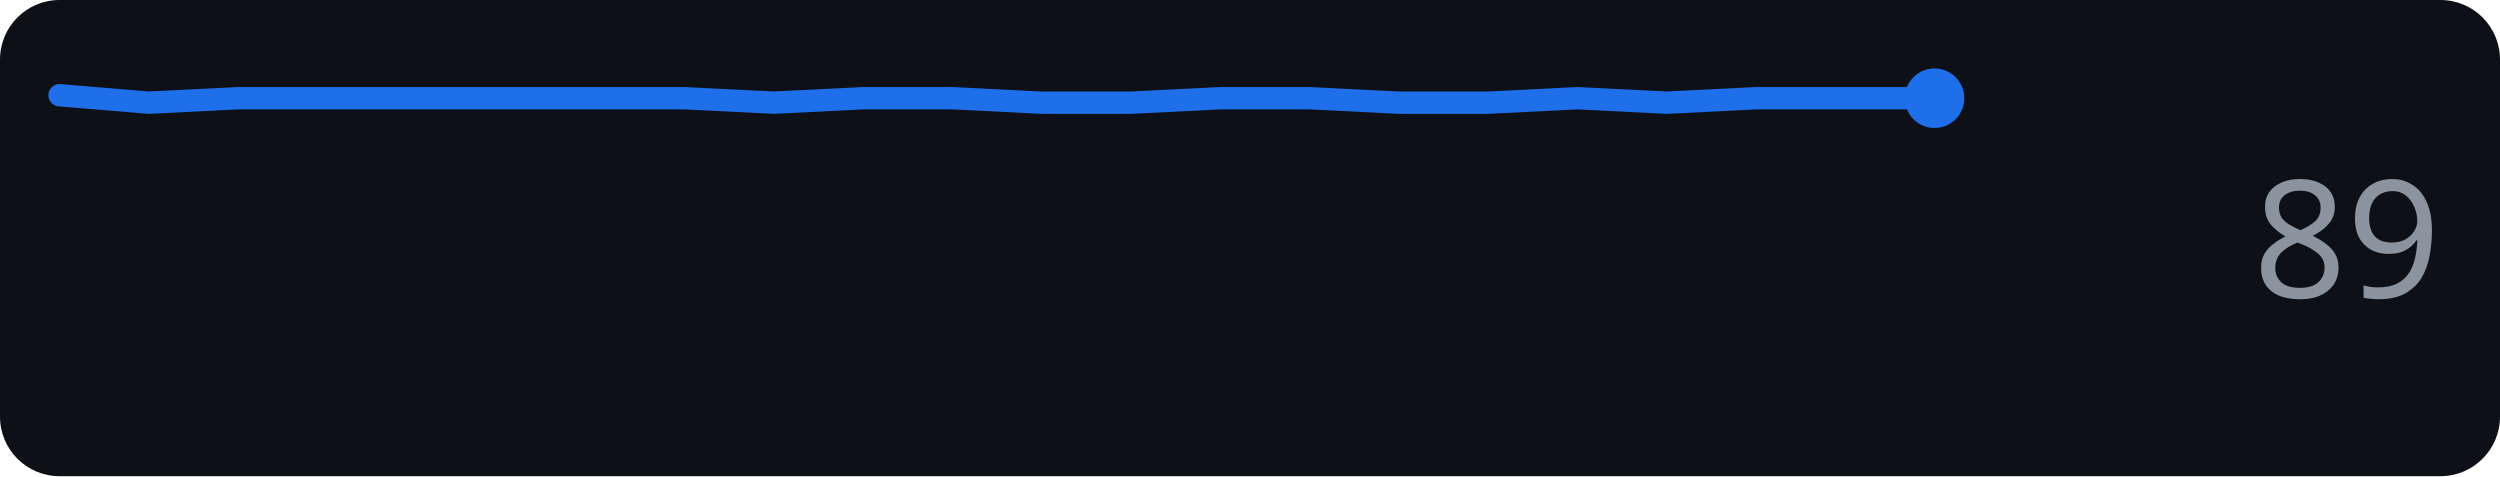
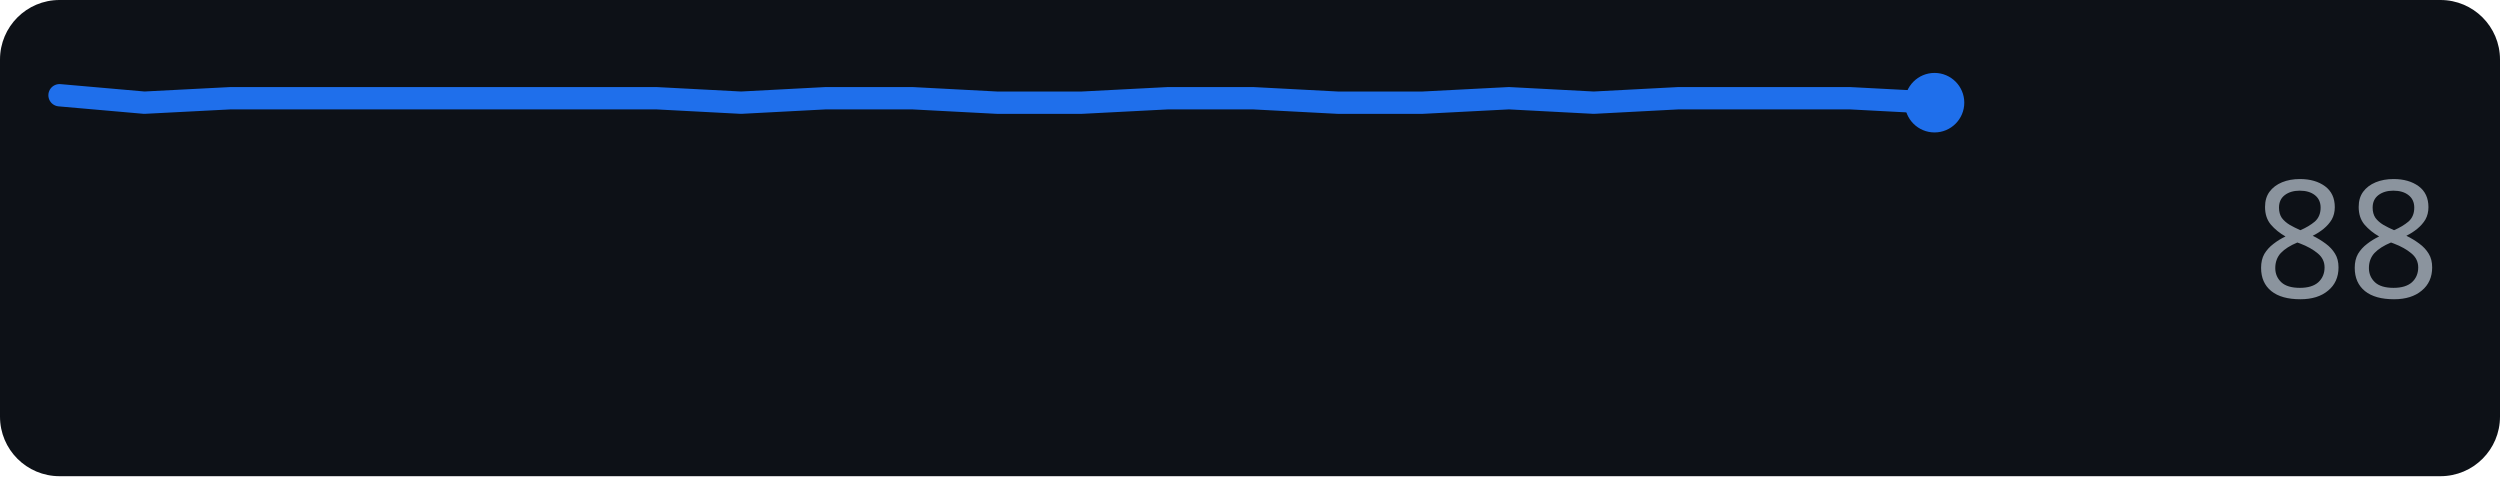
<svg xmlns="http://www.w3.org/2000/svg" width="168" height="32" role="img" aria-label="github.com score over time">
  <rect width="168" height="32" rx="4" fill="#0d1117" />
-   <polyline points="4.0,6.4 10.0,6.9 16.0,6.6 22.0,6.6 28.0,6.6 34.0,6.6 40.0,6.6 46.0,6.6 52.0,6.9 58.0,6.6 64.0,6.6 70.0,6.9 76.0,6.9 82.0,6.6 88.0,6.6 94.0,6.9 100.0,6.9 106.0,6.6 112.0,6.9 118.0,6.6 124.0,6.6 130.0,6.6" fill="none" stroke="#1f6feb" stroke-width="1.5" stroke-linejoin="round" stroke-linecap="round" />
-   <circle cx="130.0" cy="6.6" r="2" fill="#1f6feb" />
-   <text x="164" y="20" text-anchor="end" font-family="Verdana,Geneva,sans-serif" font-size="11" fill="#8b949e">89</text>
+   <polyline points="4.0,6.4 9.7,6.9 15.5,6.6 21.2,6.6 26.9,6.6 32.6,6.6 38.4,6.6 44.1,6.6 49.8,6.9 55.5,6.6 61.3,6.6 67.0,6.9 72.7,6.9 78.5,6.6 84.2,6.6 89.9,6.9 95.6,6.9 101.4,6.6 107.1,6.9 112.8,6.6 118.5,6.6 124.3,6.6 130.0,6.9" fill="none" stroke="#1f6feb" stroke-width="1.5" stroke-linejoin="round" stroke-linecap="round" />
+   <circle cx="130.0" cy="6.9" r="2" fill="#1f6feb" />
+   <text x="164" y="20" text-anchor="end" font-family="Verdana,Geneva,sans-serif" font-size="11" fill="#8b949e">88</text>
</svg>
